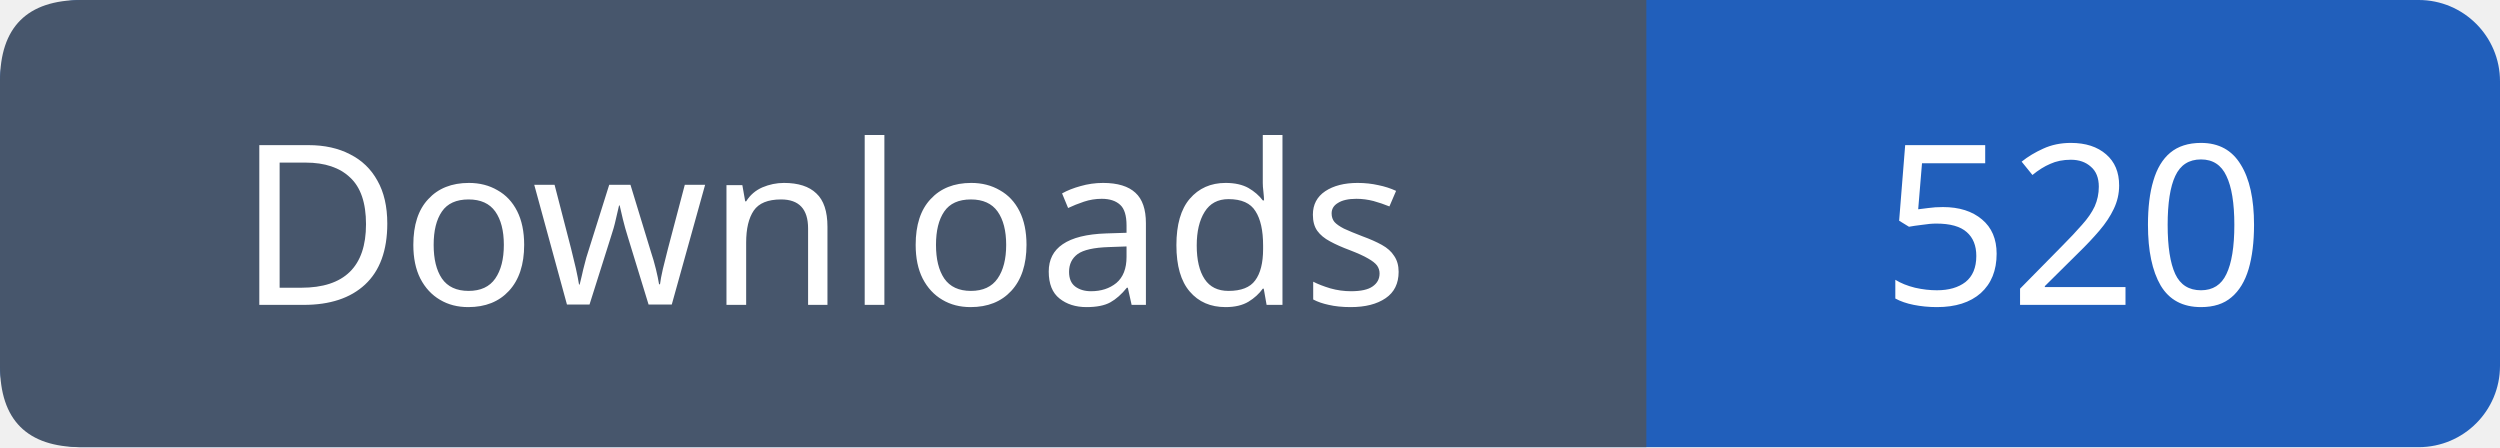
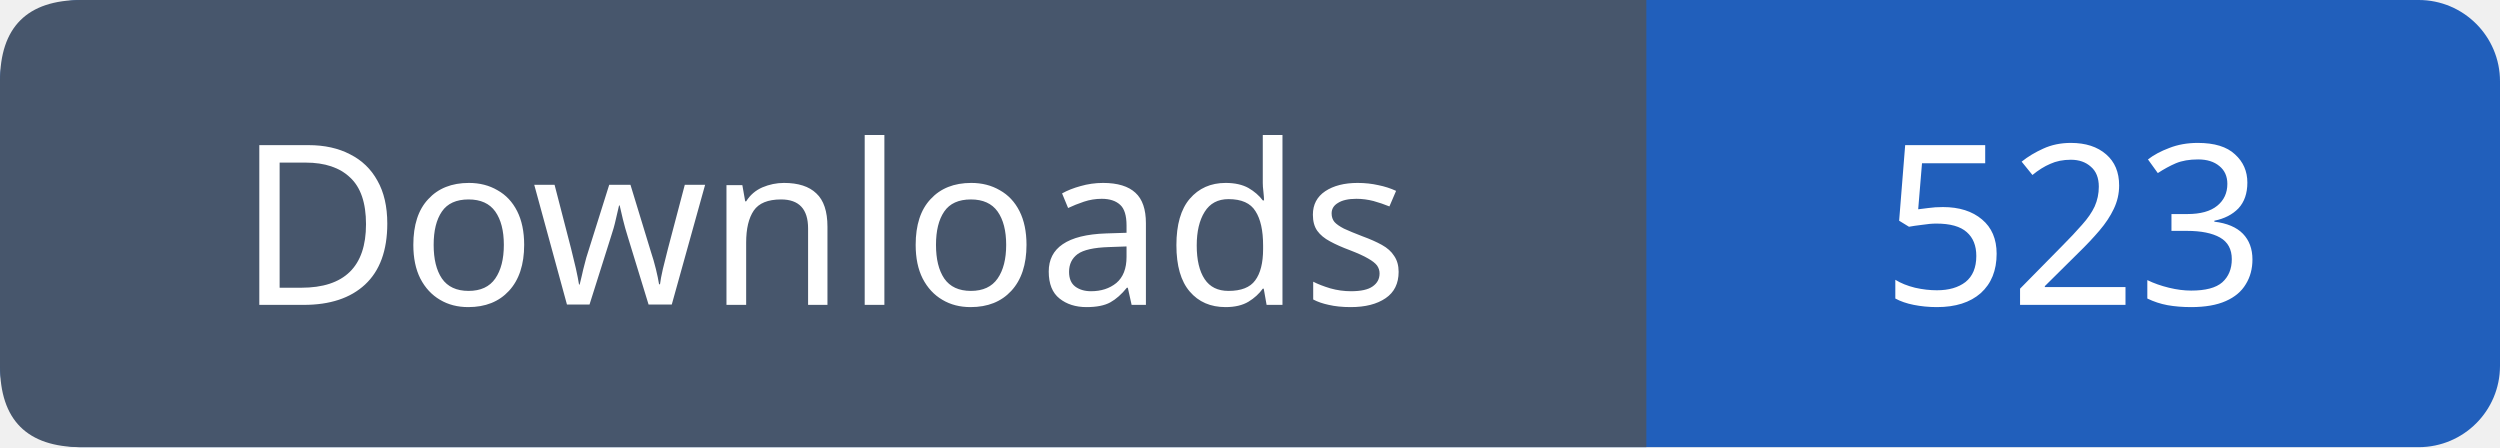
- <svg xmlns="http://www.w3.org/2000/svg" width="123" height="22" viewBox="0 0 123 22" role="img" aria-label="Downloads: 520">
+ <svg xmlns="http://www.w3.org/2000/svg" width="123" height="22" viewBox="0 0 123 22" role="img" aria-label="Downloads: 523">
  <rect width="123" height="22" rx="4" fill="#215fbb" />
  <path fill="#47566c" d="M4 0h77v22H4q-4 0-4-4V4q0-4 4-4" />
  <g font-family="Verdana,sans-serif" font-size="11" fill="white" text-anchor="middle">
    <text x="40.5" y="15">Downloads</text>
-     <text x="102.0" y="15">520</text>
+     <text x="102.0" y="15">523</text>
  </g>
</svg>
